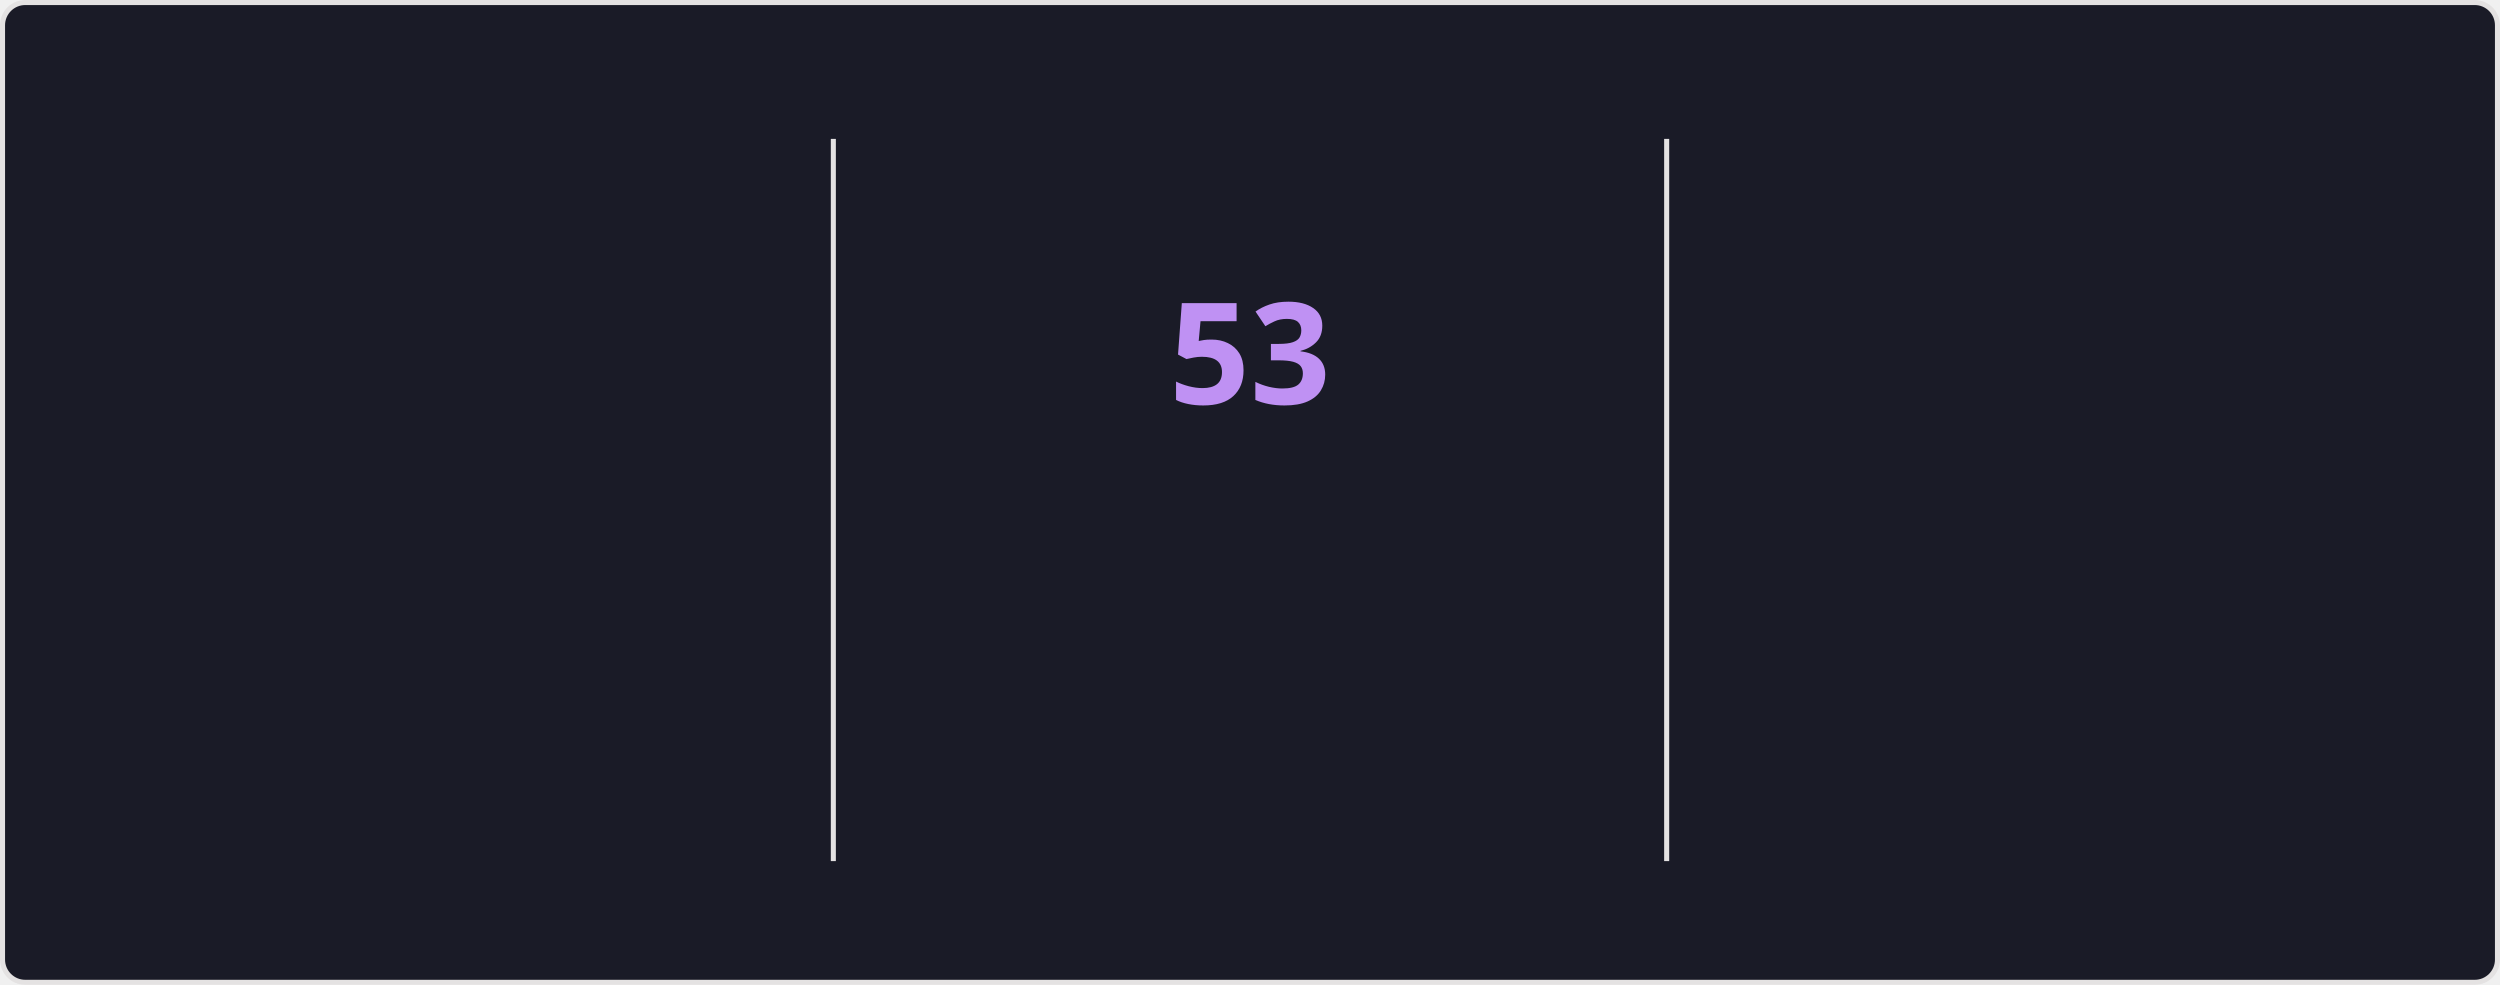
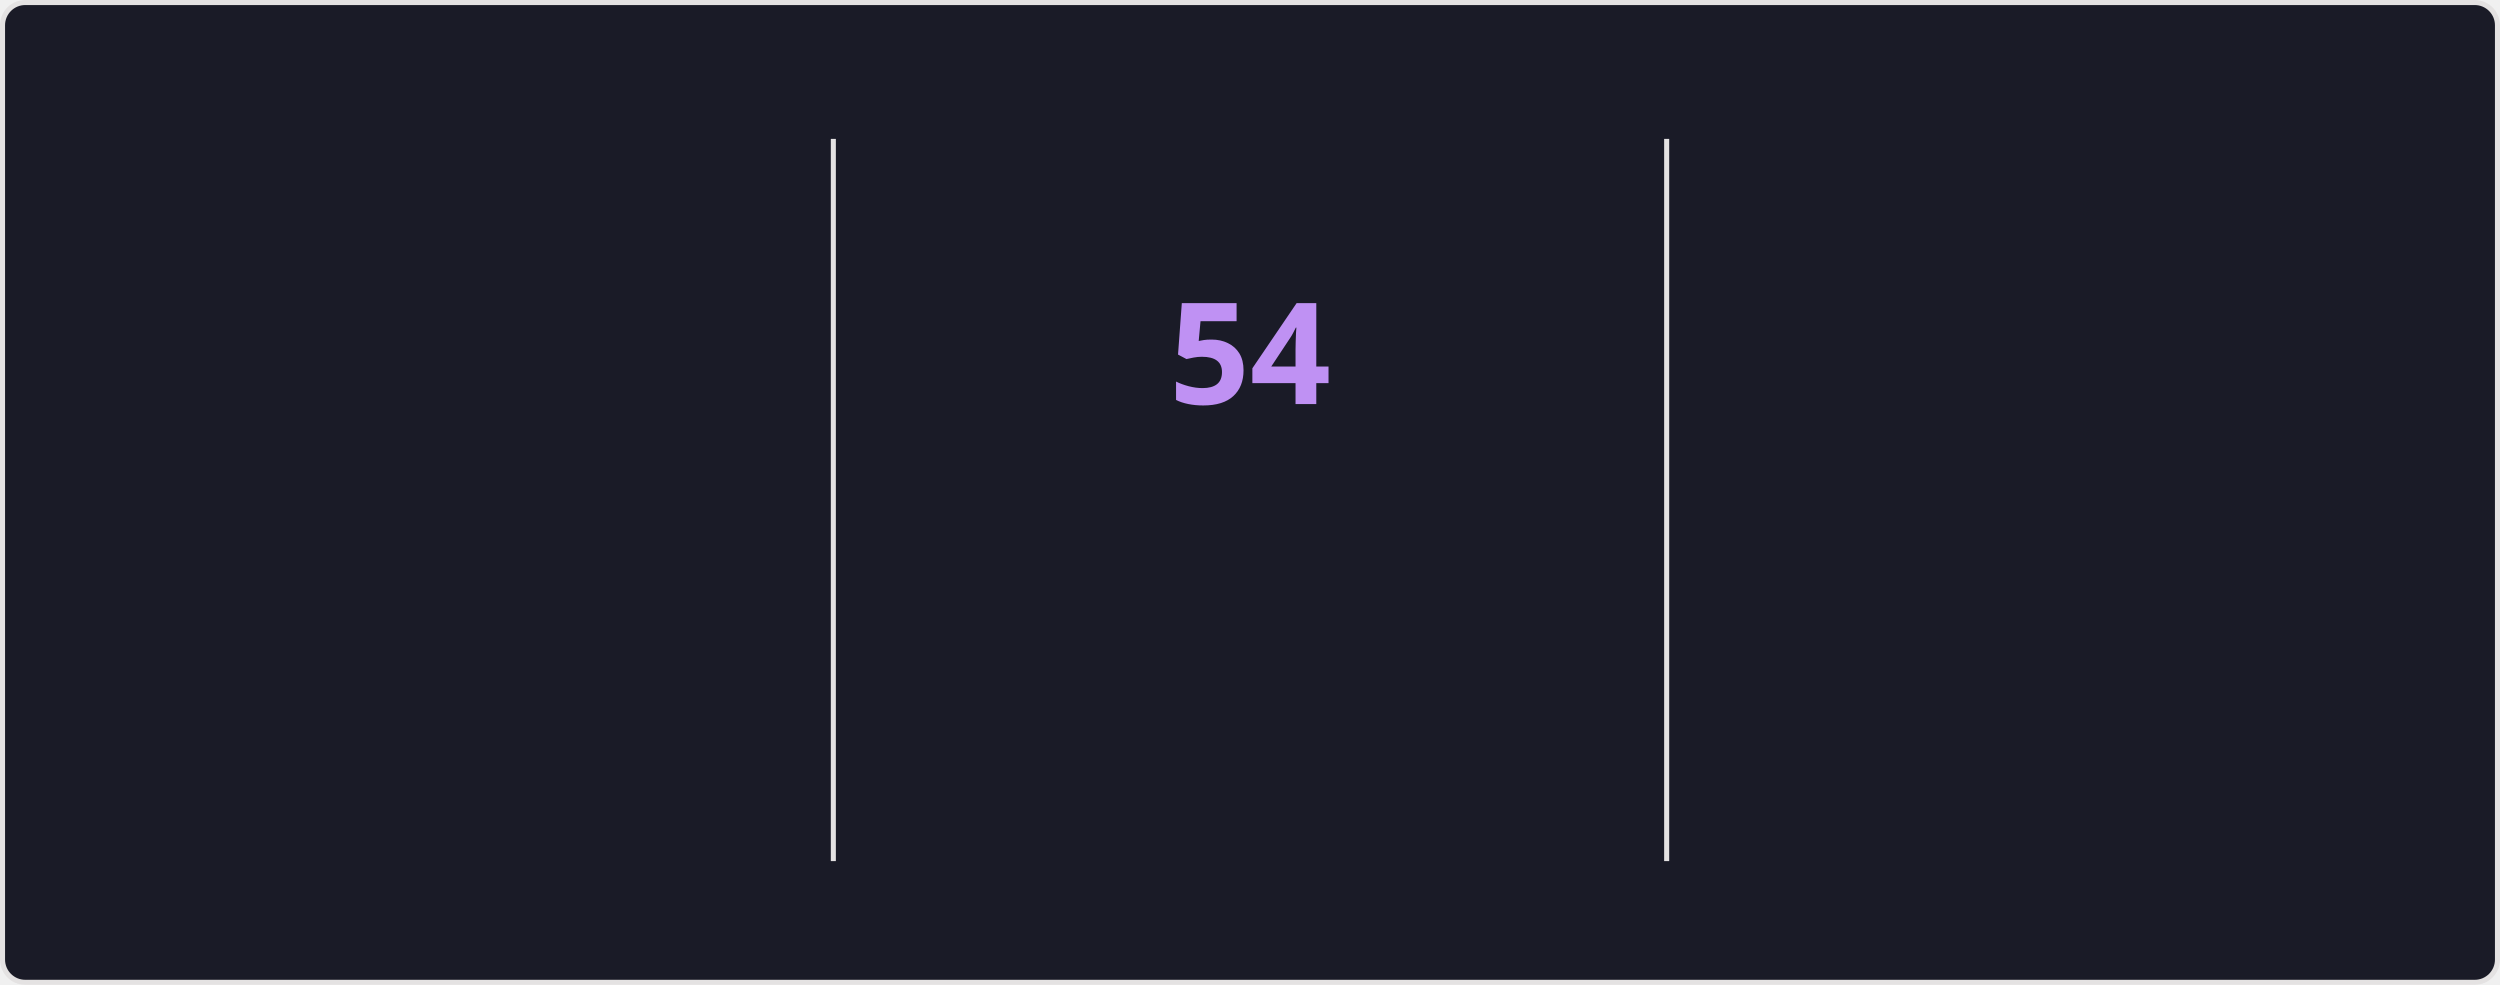
<svg xmlns="http://www.w3.org/2000/svg" style="isolation: isolate" viewBox="0 0 495 195" width="495px" height="195px" direction="ltr">
  <style>
    @keyframes currstreak {
      0% { font-size: 3px; opacity: 0.2; }
      80% { font-size: 34px; opacity: 1; }
      100% { font-size: 28px; opacity: 1; }
    }
    @keyframes fadein {
      0% { opacity: 0; }
      100% { opacity: 1; }
    }
    .big-number {
      font-family: "Segoe UI", Ubuntu, sans-serif;
      font-weight: 700;
      font-size: 28px;
      fill: #70a5fd;
    }
    .label {
      font-family: "Segoe UI", Ubuntu, sans-serif;
      font-weight: 400;
      font-size: 14px;
      fill: #70a5fd;
    }
    .range-text {
      font-family: "Segoe UI", Ubuntu, sans-serif;
      font-weight: 400;
      font-size: 12px;
      fill: #38bdae;
    }
    .current-streak-num {
      font-family: "Segoe UI", Ubuntu, sans-serif;
      font-weight: 700;
      font-size: 28px;
      fill: #bf91f3;
    }</style>
  <defs>
    <clipPath id="outer_rectangle">
      <rect width="495" height="195" rx="4.5" />
    </clipPath>
    <mask id="mask_out_ring_behind_fire">
      <rect width="495" height="195" fill="white" />
      <ellipse id="mask-ellipse" cx="247.5" cy="32" rx="13" ry="18" fill="black" />
    </mask>
  </defs>
  <g clip-path="url(#outer_rectangle)">
    <g style="isolation: isolate">
      <rect fill="#1a1b27" rx="4.5" x="0.5" y="0.5" width="494" height="194" stroke="#e4e2e2" />
    </g>
    <g style="isolation: isolate">
      <line x1="165" y1="28" x2="165" y2="170" vector-effect="non-scaling-stroke" stroke-width="1" stroke="#e4e2e2" stroke-linejoin="miter" stroke-linecap="square" stroke-miterlimit="3" />
      <line x1="330" y1="28" x2="330" y2="170" vector-effect="non-scaling-stroke" stroke-width="1" stroke="#e4e2e2" stroke-linejoin="miter" stroke-linecap="square" stroke-miterlimit="3" />
    </g>
    <g style="isolation: isolate">
      <g transform="translate(82.5, 48)">
        <text x="0" y="32" stroke-width="0" text-anchor="middle" class="big-number" style="opacity: 0; animation: fadein 0.5s linear forwards 0.6s">
            4.2K
          </text>
      </g>
      <g transform="translate(82.5, 84)">
        <text x="0" y="32" stroke-width="0" text-anchor="middle" class="label" style="opacity: 0; animation: fadein 0.5s linear forwards 0.7s">
            Total Contributions
          </text>
      </g>
      <g transform="translate(82.5, 114)">
        <text x="0" y="32" stroke-width="0" text-anchor="middle" class="range-text" style="opacity: 0; animation: fadein 0.5s linear forwards 0.8s">
-             Nov 2 - Present
+             Nov 9 - Present
          </text>
      </g>
    </g>
    <g style="isolation: isolate">
      <g mask="url(#mask_out_ring_behind_fire)">
        <circle cx="247.5" cy="71" r="40" fill="none" stroke="#70a5fd" stroke-width="5" style="opacity: 0; animation: fadein 0.5s linear forwards 0.4s" />
      </g>
      <g transform="translate(247.5, 19.5)" stroke-opacity="0" style="opacity: 0; animation: fadein 0.5s linear forwards 0.6s">
        <path d="M -12 -0.5 L 15 -0.5 L 15 23.5 L -12 23.5 L -12 -0.5 Z" fill="none" />
        <path d="M 1.5 0.67 C 1.5 0.67 2.24 3.32 2.24 5.47 C 2.24 7.53 0.89 9.2 -1.17 9.2 C -3.23 9.2 -4.79 7.53 -4.79 5.47 L -4.76 5.11 C -6.78 7.51 -8 10.62 -8 13.99 C -8 18.41 -4.42 22 0 22 C 4.42 22 8 18.41 8 13.99 C 8 8.6 5.41 3.79 1.5 0.67 Z M -0.29 19 C -2.07 19 -3.51 17.6 -3.51 15.86 C -3.51 14.24 -2.46 13.1 -0.7 12.74 C 1.07 12.38 2.9 11.53 3.92 10.16 C 4.31 11.45 4.51 12.81 4.51 14.2 C 4.51 16.85 2.36 19 -0.29 19 Z" fill="#70a5fd" stroke-opacity="0" />
      </g>
      <g transform="translate(247.5, 48)">
        <text x="0" y="32" stroke-width="0" text-anchor="middle" class="current-streak-num" style="animation: currstreak 0.6s linear forwards">
-             53
+             54
          </text>
      </g>
      <g transform="translate(247.5, 108)">
        <text x="0" y="32" stroke-width="0" text-anchor="middle" class="label" style="opacity: 0; animation: fadein 0.5s linear forwards 0.9s">
            Current Streak
          </text>
      </g>
      <g transform="translate(247.5, 145)">
        <text x="0" y="21" stroke-width="0" text-anchor="middle" class="range-text" style="opacity: 0; animation: fadein 0.5s linear forwards 0.9s">
-             Sep 16 - Nov 7
+             Sep 16 - Nov 8
          </text>
      </g>
    </g>
    <g style="isolation: isolate">
      <g transform="translate(412.5, 48)">
        <text x="0" y="32" stroke-width="0" text-anchor="middle" class="big-number" style="opacity: 0; animation: fadein 0.5s linear forwards 1.2s">
-             53
+             54
          </text>
      </g>
      <g transform="translate(412.5, 84)">
        <text x="0" y="32" stroke-width="0" text-anchor="middle" class="label" style="opacity: 0; animation: fadein 0.5s linear forwards 1.3s">
            Longest Streak
          </text>
      </g>
      <g transform="translate(412.5, 114)">
        <text x="0" y="32" stroke-width="0" text-anchor="middle" class="range-text" style="opacity: 0; animation: fadein 0.5s linear forwards 1.4s">
-             Sep 16 - Nov 7
+             Sep 16 - Nov 8
          </text>
      </g>
    </g>
  </g>
</svg>
